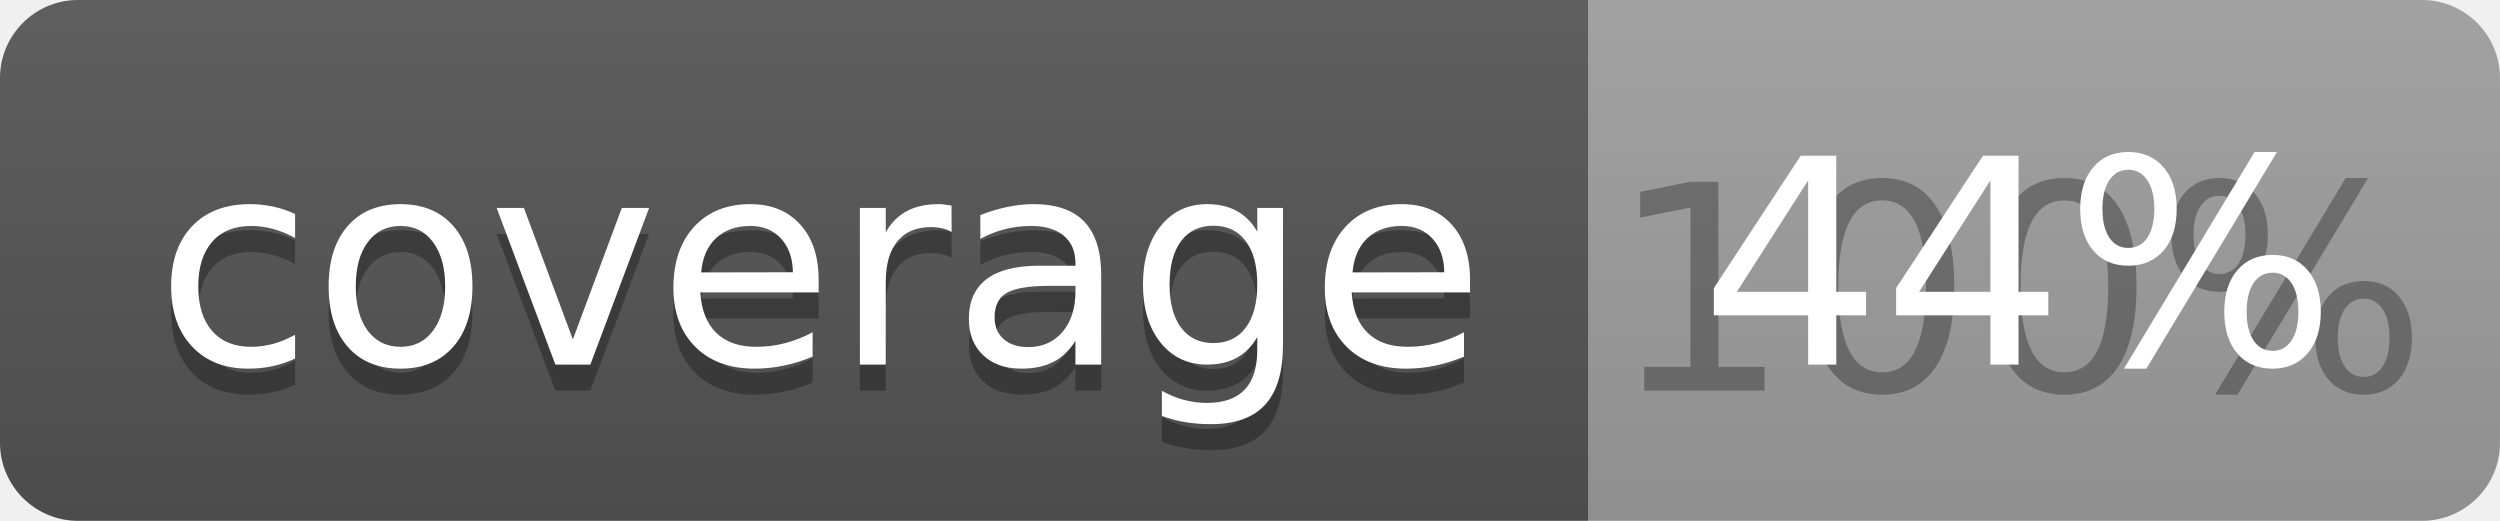
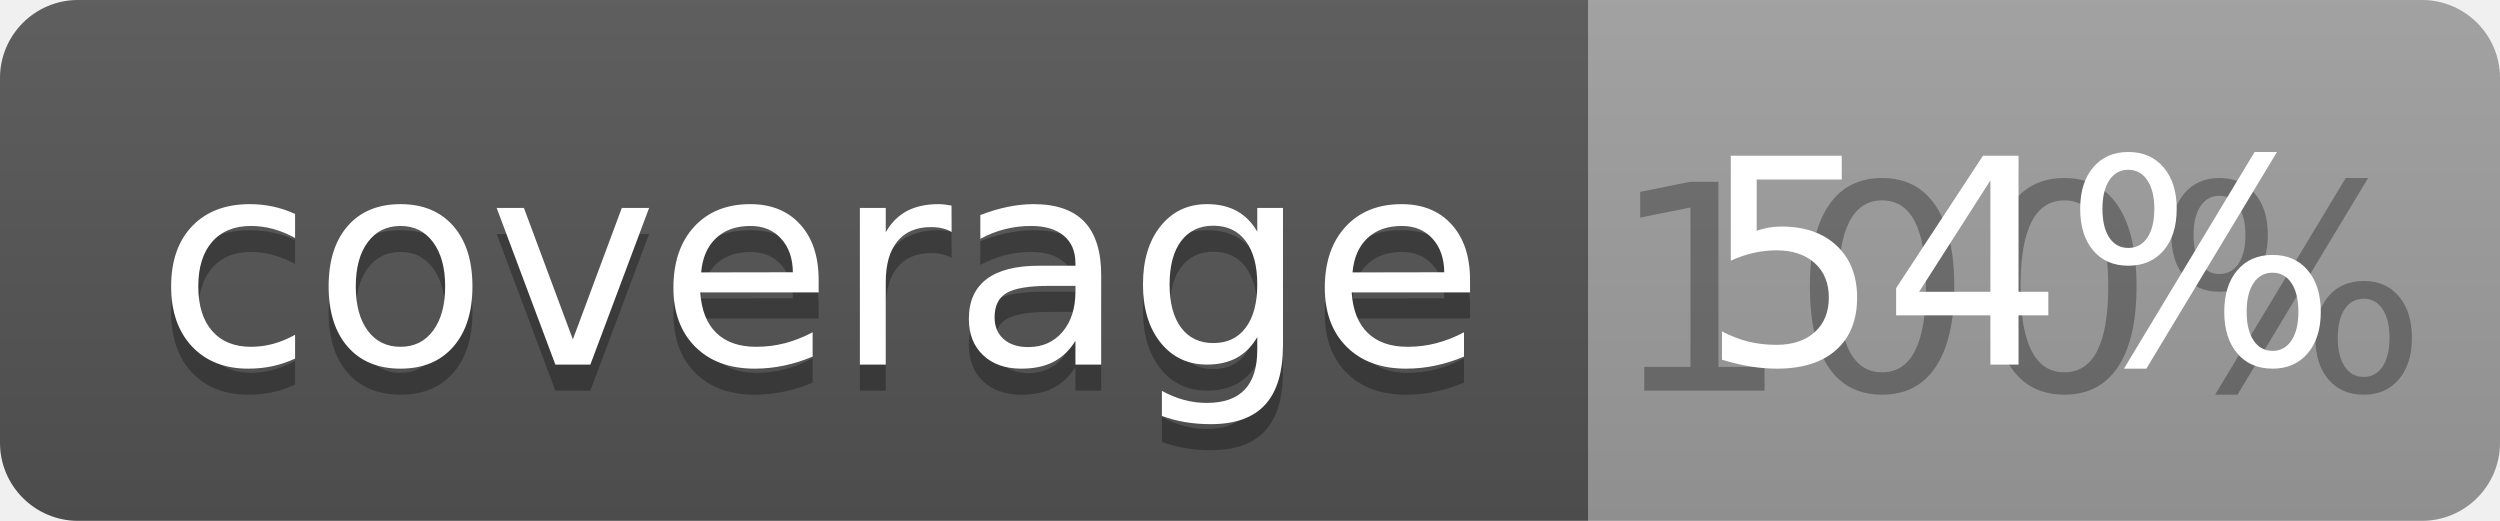
<svg xmlns="http://www.w3.org/2000/svg" width="96" height="20">
  <linearGradient id="b" x2="0" y2="100%">
    <stop offset="0" stop-color="#bbb" stop-opacity=".1" />
    <stop offset="1" stop-opacity=".1" />
  </linearGradient>
  <clipPath id="a">
    <rect width="96" height="20" rx="3" fill="#fff" />
  </clipPath>
  <g clip-path="url(#a)">
    <path fill="#555" d="M0 0h61v20H0z" />
    <path fill="#9F9F9F" d="M61 0h35v20H61z" />
    <path fill="url(#b)" d="M0 0h96v20H0z" />
  </g>
  <g fill="#fff" text-anchor="middle" font-family="DejaVu Sans,Verdana,Geneva,sans-serif" font-size="110">
    <text x="315" y="150" fill="#010101" fill-opacity=".3" transform="scale(.1)" textLength="510">coverage</text>
    <text x="315" y="140" transform="scale(.1)" textLength="510">coverage</text>
    <text x="775" y="150" fill="#010101" fill-opacity=".3" transform="scale(.1)" textLength="250">100%</text>
-     <text x="775" y="140" transform="scale(.1)" textLength="250">44%</text>
+     <text x="775" y="140" transform="scale(.1)" textLength="250">54%</text>
  </g>
</svg>
